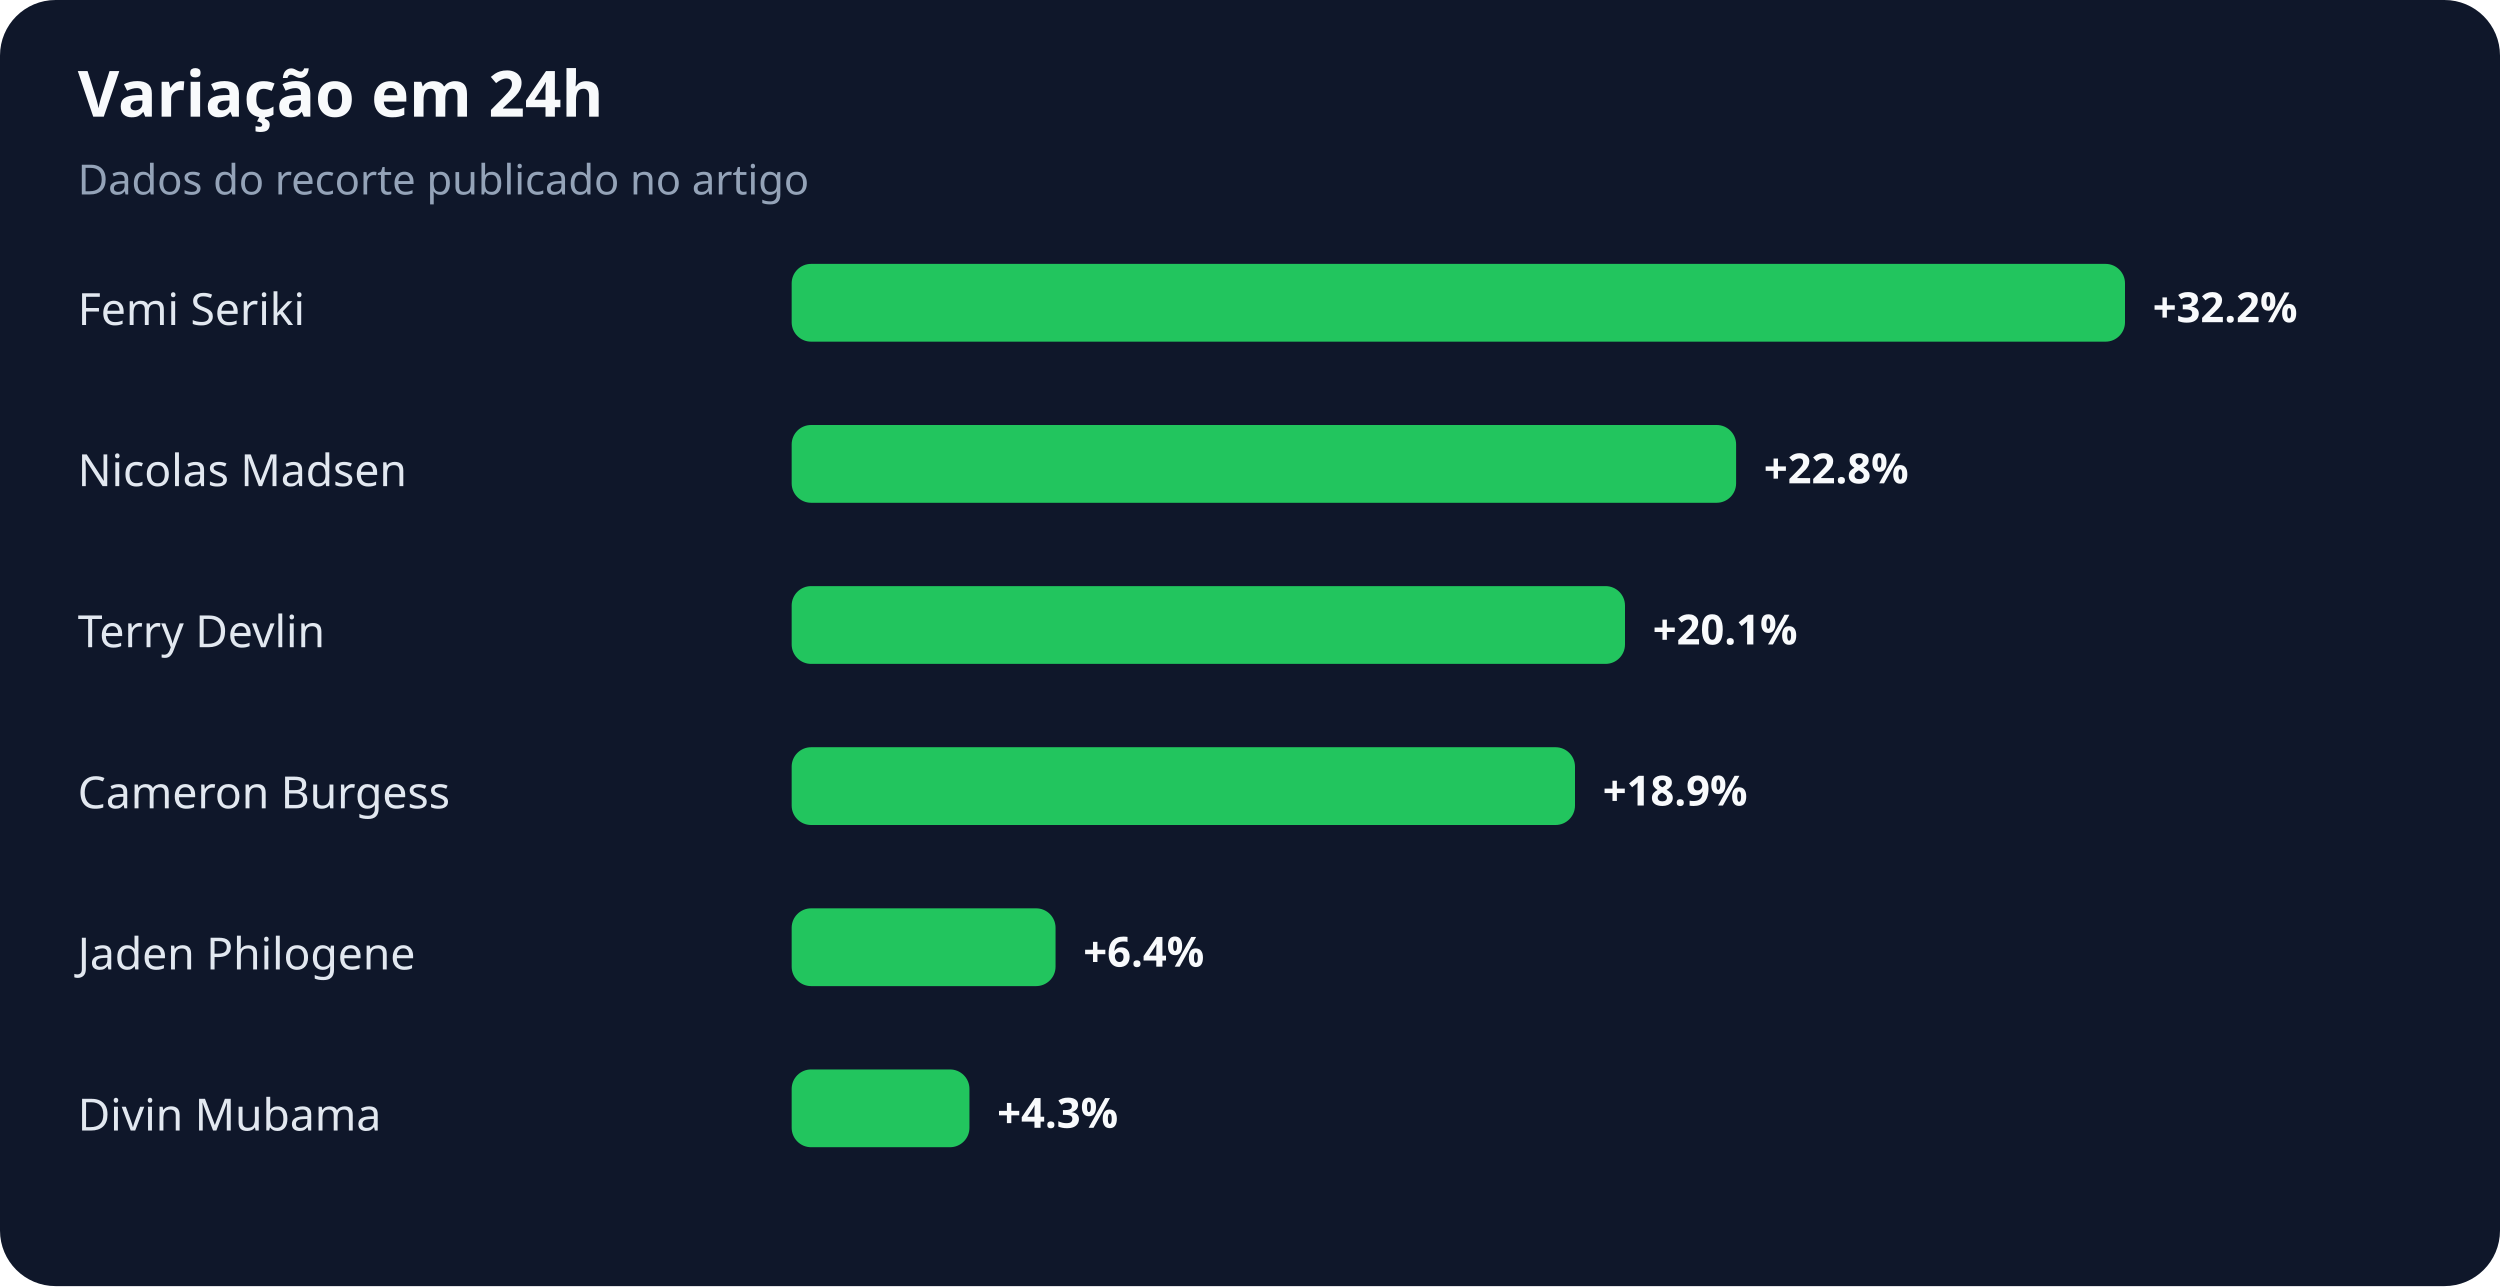
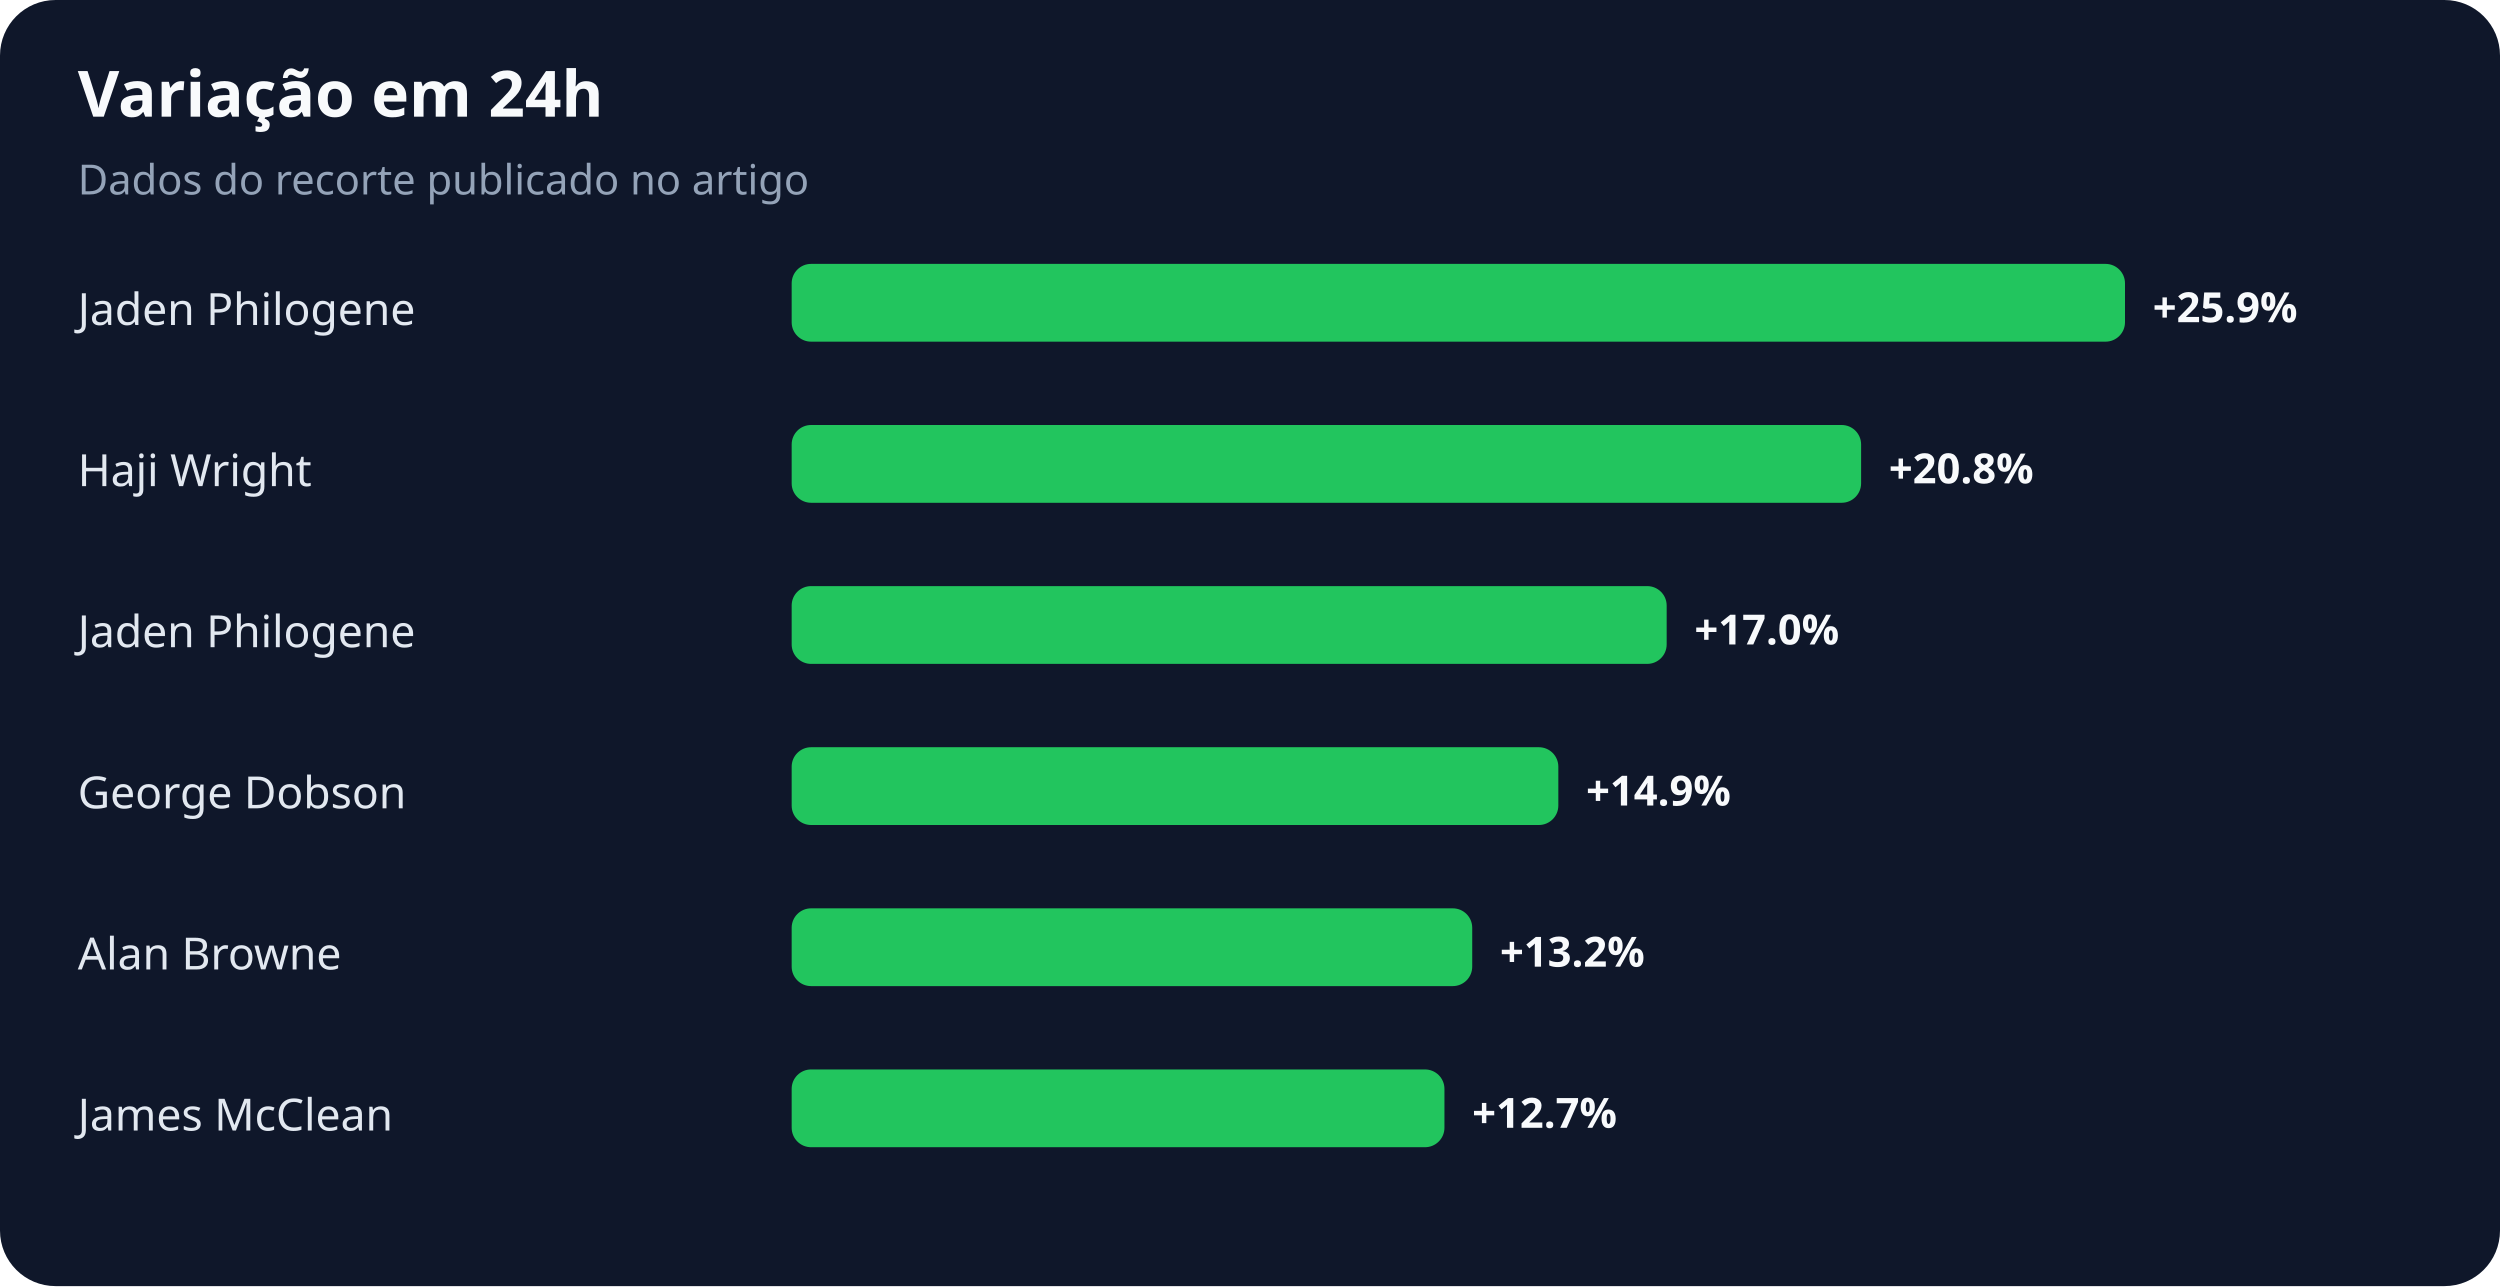
<svg xmlns="http://www.w3.org/2000/svg" width="900" height="463" viewBox="0 0 900 463" role="img" aria-labelledby="title desc">
  <rect width="100%" height="100%" rx="20" fill="#0f172a" />
  <text x="28" y="42" fill="#f8fafc" font-family="system-ui,sans-serif" font-size="23" font-weight="700">Variação em 24h</text>
  <text x="28" y="70" fill="#94a3b8" font-family="system-ui,sans-serif" font-size="15">Dados do recorte publicado no artigo</text>
-   <text x="28" y="117" fill="#e2e8f0" font-family="system-ui,sans-serif" font-size="16">Femi Seriki</text>
+   <text x="28" y="117" fill="#e2e8f0" font-family="system-ui,sans-serif" font-size="16">Jaden Philogene</text>
  <rect x="285" y="95" width="480" height="28" rx="7" fill="#22c55e" />
-   <text x="775" y="116" fill="#f8fafc" font-family="system-ui,sans-serif" font-size="15" font-weight="700">+32.2%</text>
-   <text x="28" y="175" fill="#e2e8f0" font-family="system-ui,sans-serif" font-size="16">Nicolas Madsen</text>
-   <rect x="285" y="153" width="340" height="28" rx="7" fill="#22c55e" />
-   <text x="635" y="174" fill="#f8fafc" font-family="system-ui,sans-serif" font-size="15" font-weight="700">+22.8%</text>
-   <text x="28" y="233" fill="#e2e8f0" font-family="system-ui,sans-serif" font-size="16">Terry Devlin</text>
-   <rect x="285" y="211" width="300" height="28" rx="7" fill="#22c55e" />
-   <text x="595" y="232" fill="#f8fafc" font-family="system-ui,sans-serif" font-size="15" font-weight="700">+20.1%</text>
-   <text x="28" y="291" fill="#e2e8f0" font-family="system-ui,sans-serif" font-size="16">Cameron Burgess</text>
-   <rect x="285" y="269" width="282" height="28" rx="7" fill="#22c55e" />
-   <text x="577" y="290" fill="#f8fafc" font-family="system-ui,sans-serif" font-size="15" font-weight="700">+18.9%</text>
-   <text x="28" y="349" fill="#e2e8f0" font-family="system-ui,sans-serif" font-size="16">Jaden Philogene</text>
-   <rect x="285" y="327" width="95" height="28" rx="7" fill="#22c55e" />
-   <text x="390" y="348" fill="#f8fafc" font-family="system-ui,sans-serif" font-size="15" font-weight="700">+6.4%</text>
-   <text x="28" y="407" fill="#e2e8f0" font-family="system-ui,sans-serif" font-size="16">Divin Mubama</text>
-   <rect x="285" y="385" width="64" height="28" rx="7" fill="#22c55e" />
-   <text x="359" y="406" fill="#f8fafc" font-family="system-ui,sans-serif" font-size="15" font-weight="700">+4.3%</text>
+   <text x="775" y="116" fill="#f8fafc" font-family="system-ui,sans-serif" font-size="15" font-weight="700">+25.9%</text>
+   <text x="28" y="175" fill="#e2e8f0" font-family="system-ui,sans-serif" font-size="16">Haji Wright</text>
+   <rect x="285" y="153" width="385" height="28" rx="7" fill="#22c55e" />
+   <text x="680" y="174" fill="#f8fafc" font-family="system-ui,sans-serif" font-size="15" font-weight="700">+20.8%</text>
+   <text x="28" y="233" fill="#e2e8f0" font-family="system-ui,sans-serif" font-size="16">Jaden Philogene</text>
+   <rect x="285" y="211" width="315" height="28" rx="7" fill="#22c55e" />
+   <text x="610" y="232" fill="#f8fafc" font-family="system-ui,sans-serif" font-size="15" font-weight="700">+17.0%</text>
+   <text x="28" y="291" fill="#e2e8f0" font-family="system-ui,sans-serif" font-size="16">George Dobson</text>
+   <rect x="285" y="269" width="276" height="28" rx="7" fill="#22c55e" />
+   <text x="571" y="290" fill="#f8fafc" font-family="system-ui,sans-serif" font-size="15" font-weight="700">+14.9%</text>
+   <text x="28" y="349" fill="#e2e8f0" font-family="system-ui,sans-serif" font-size="16">Alan Browne</text>
+   <rect x="285" y="327" width="245" height="28" rx="7" fill="#22c55e" />
+   <text x="540" y="348" fill="#f8fafc" font-family="system-ui,sans-serif" font-size="15" font-weight="700">+13.2%</text>
+   <text x="28" y="407" fill="#e2e8f0" font-family="system-ui,sans-serif" font-size="16">James McClean</text>
+   <rect x="285" y="385" width="235" height="28" rx="7" fill="#22c55e" />
+   <text x="530" y="406" fill="#f8fafc" font-family="system-ui,sans-serif" font-size="15" font-weight="700">+12.7%</text>
</svg>
